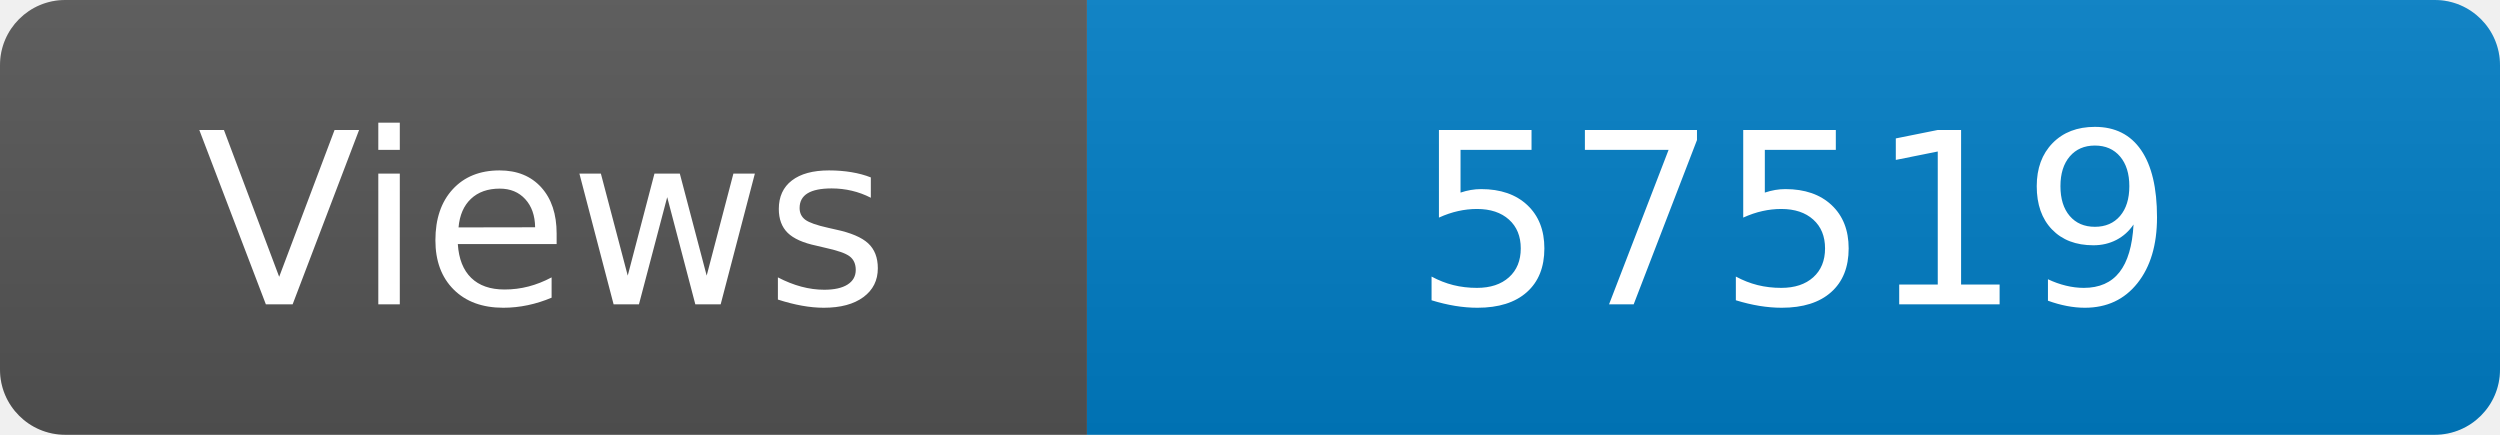
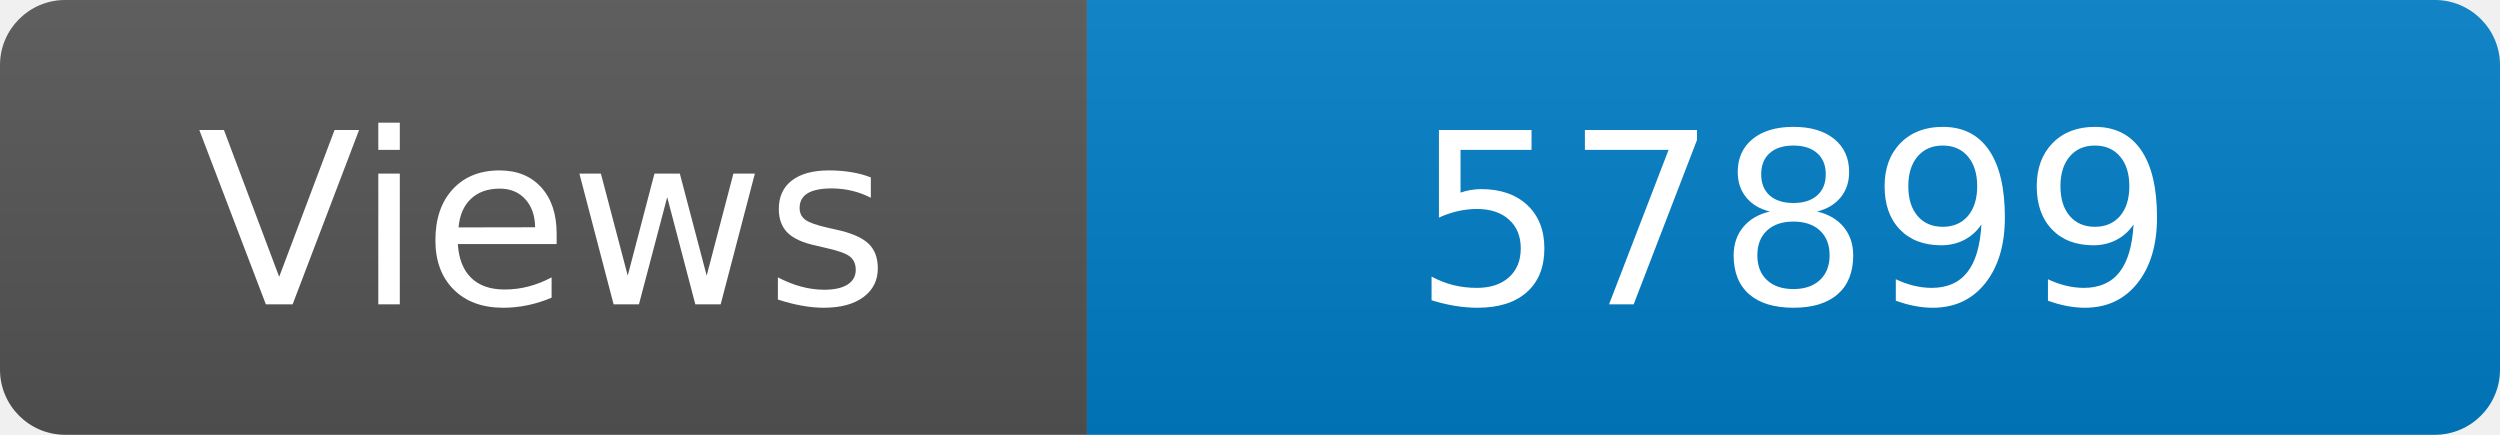
<svg xmlns="http://www.w3.org/2000/svg" width="115" height="20" role="img" aria-label="Maintained?: yes">
  <linearGradient id="s" x2="0" y2="100%">
    <stop offset="0" stop-color="#bbb" stop-opacity=".1" />
    <stop offset="1" stop-opacity=".1" />
  </linearGradient>
  <clipPath id="r">
    <rect width="115" height="20" rx="3" fill="#fff" />
  </clipPath>
  <g clip-path="url(#r)">
    <rect width="50" height="20" fill="#555" />
    <rect x="50" width="160" height="20" fill="#007ec6" />
    <rect width="115" height="20" fill="url(#s)" />
  </g>
  <g fill="#fff" text-anchor="middle" font-family="Verdana,Geneva,DejaVu Sans,sans-serif" font-size="110">
    <text x="250" y="140" transform="scale(.1)" fill="#fff">Views</text>
-     <text x="825" y="140" transform="scale(.1)" fill="#fff">57519</text>
+     <text x="825" y="140" transform="scale(.1)" fill="#fff">57899</text>
  </g>
</svg>
